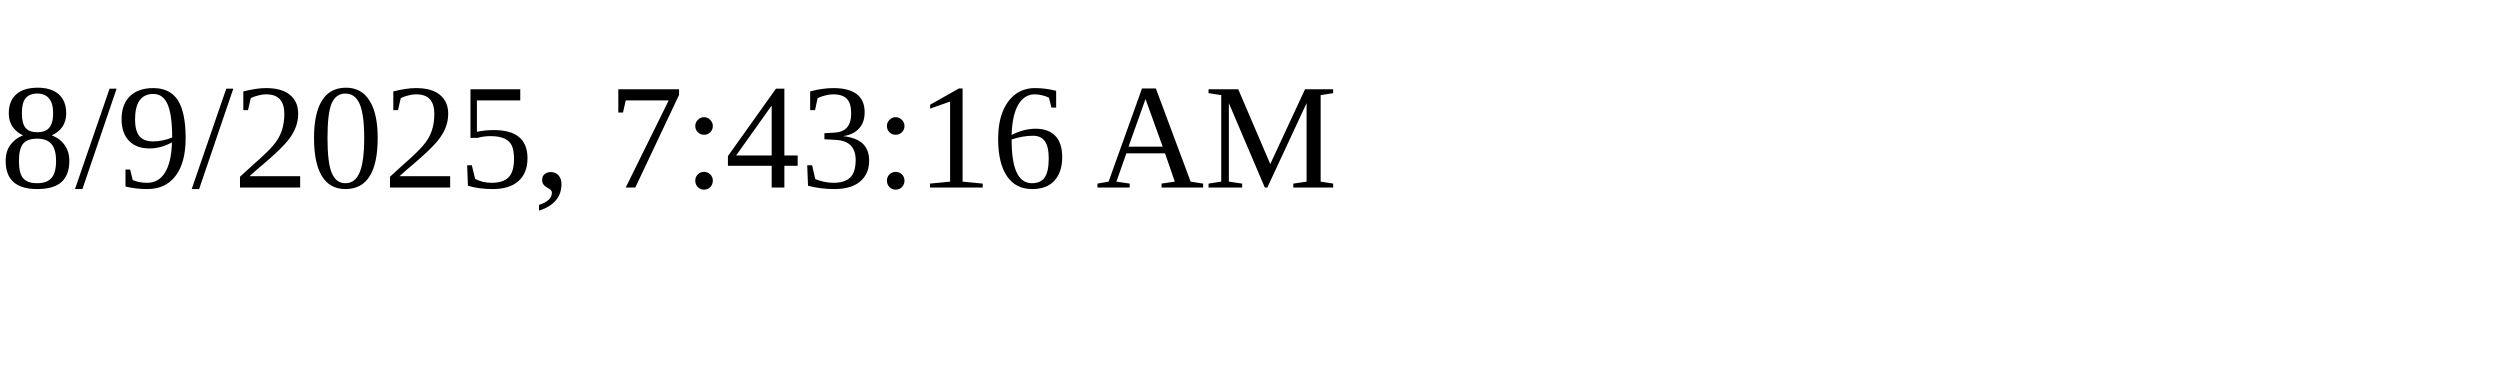
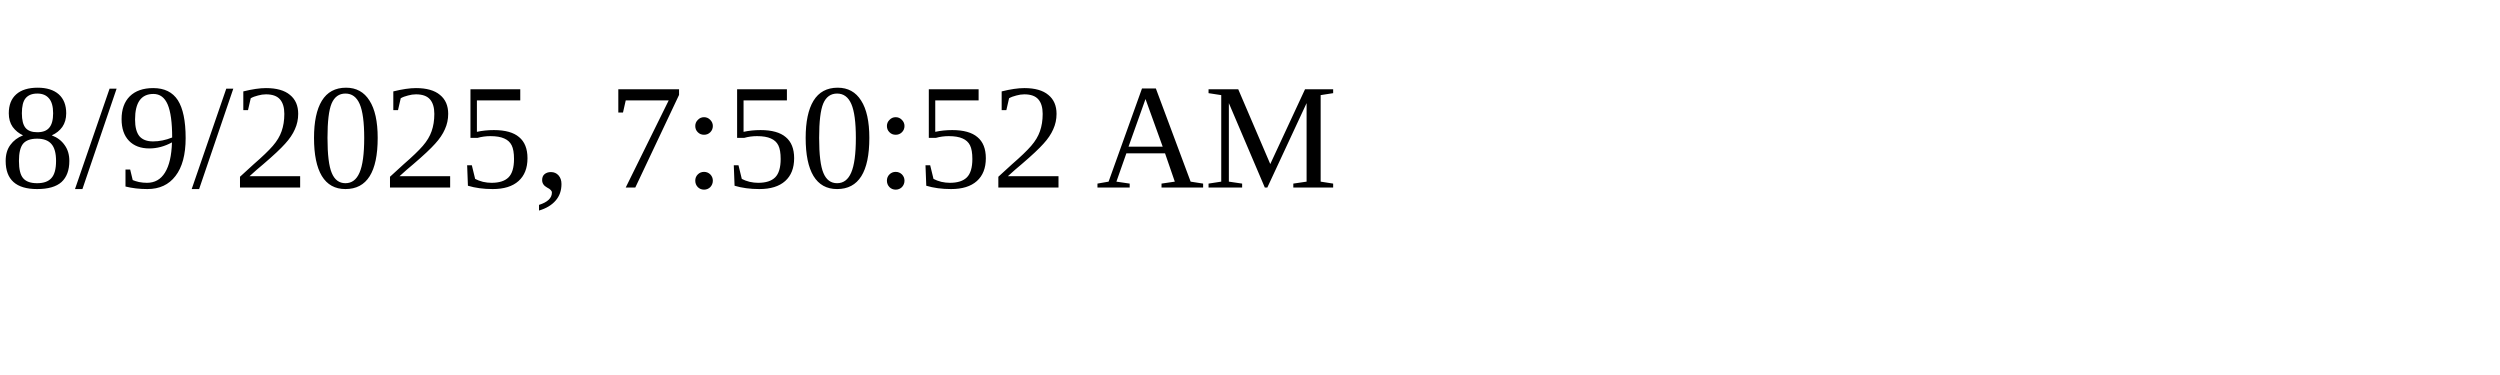
<svg xmlns="http://www.w3.org/2000/svg" height="30" width="200">
-   <text x="0" y="15">8/9/2025, 7:43:16 AM</text>
+   <text x="0" y="15">8/9/2025, 7:50:52 AM</text>
</svg>
